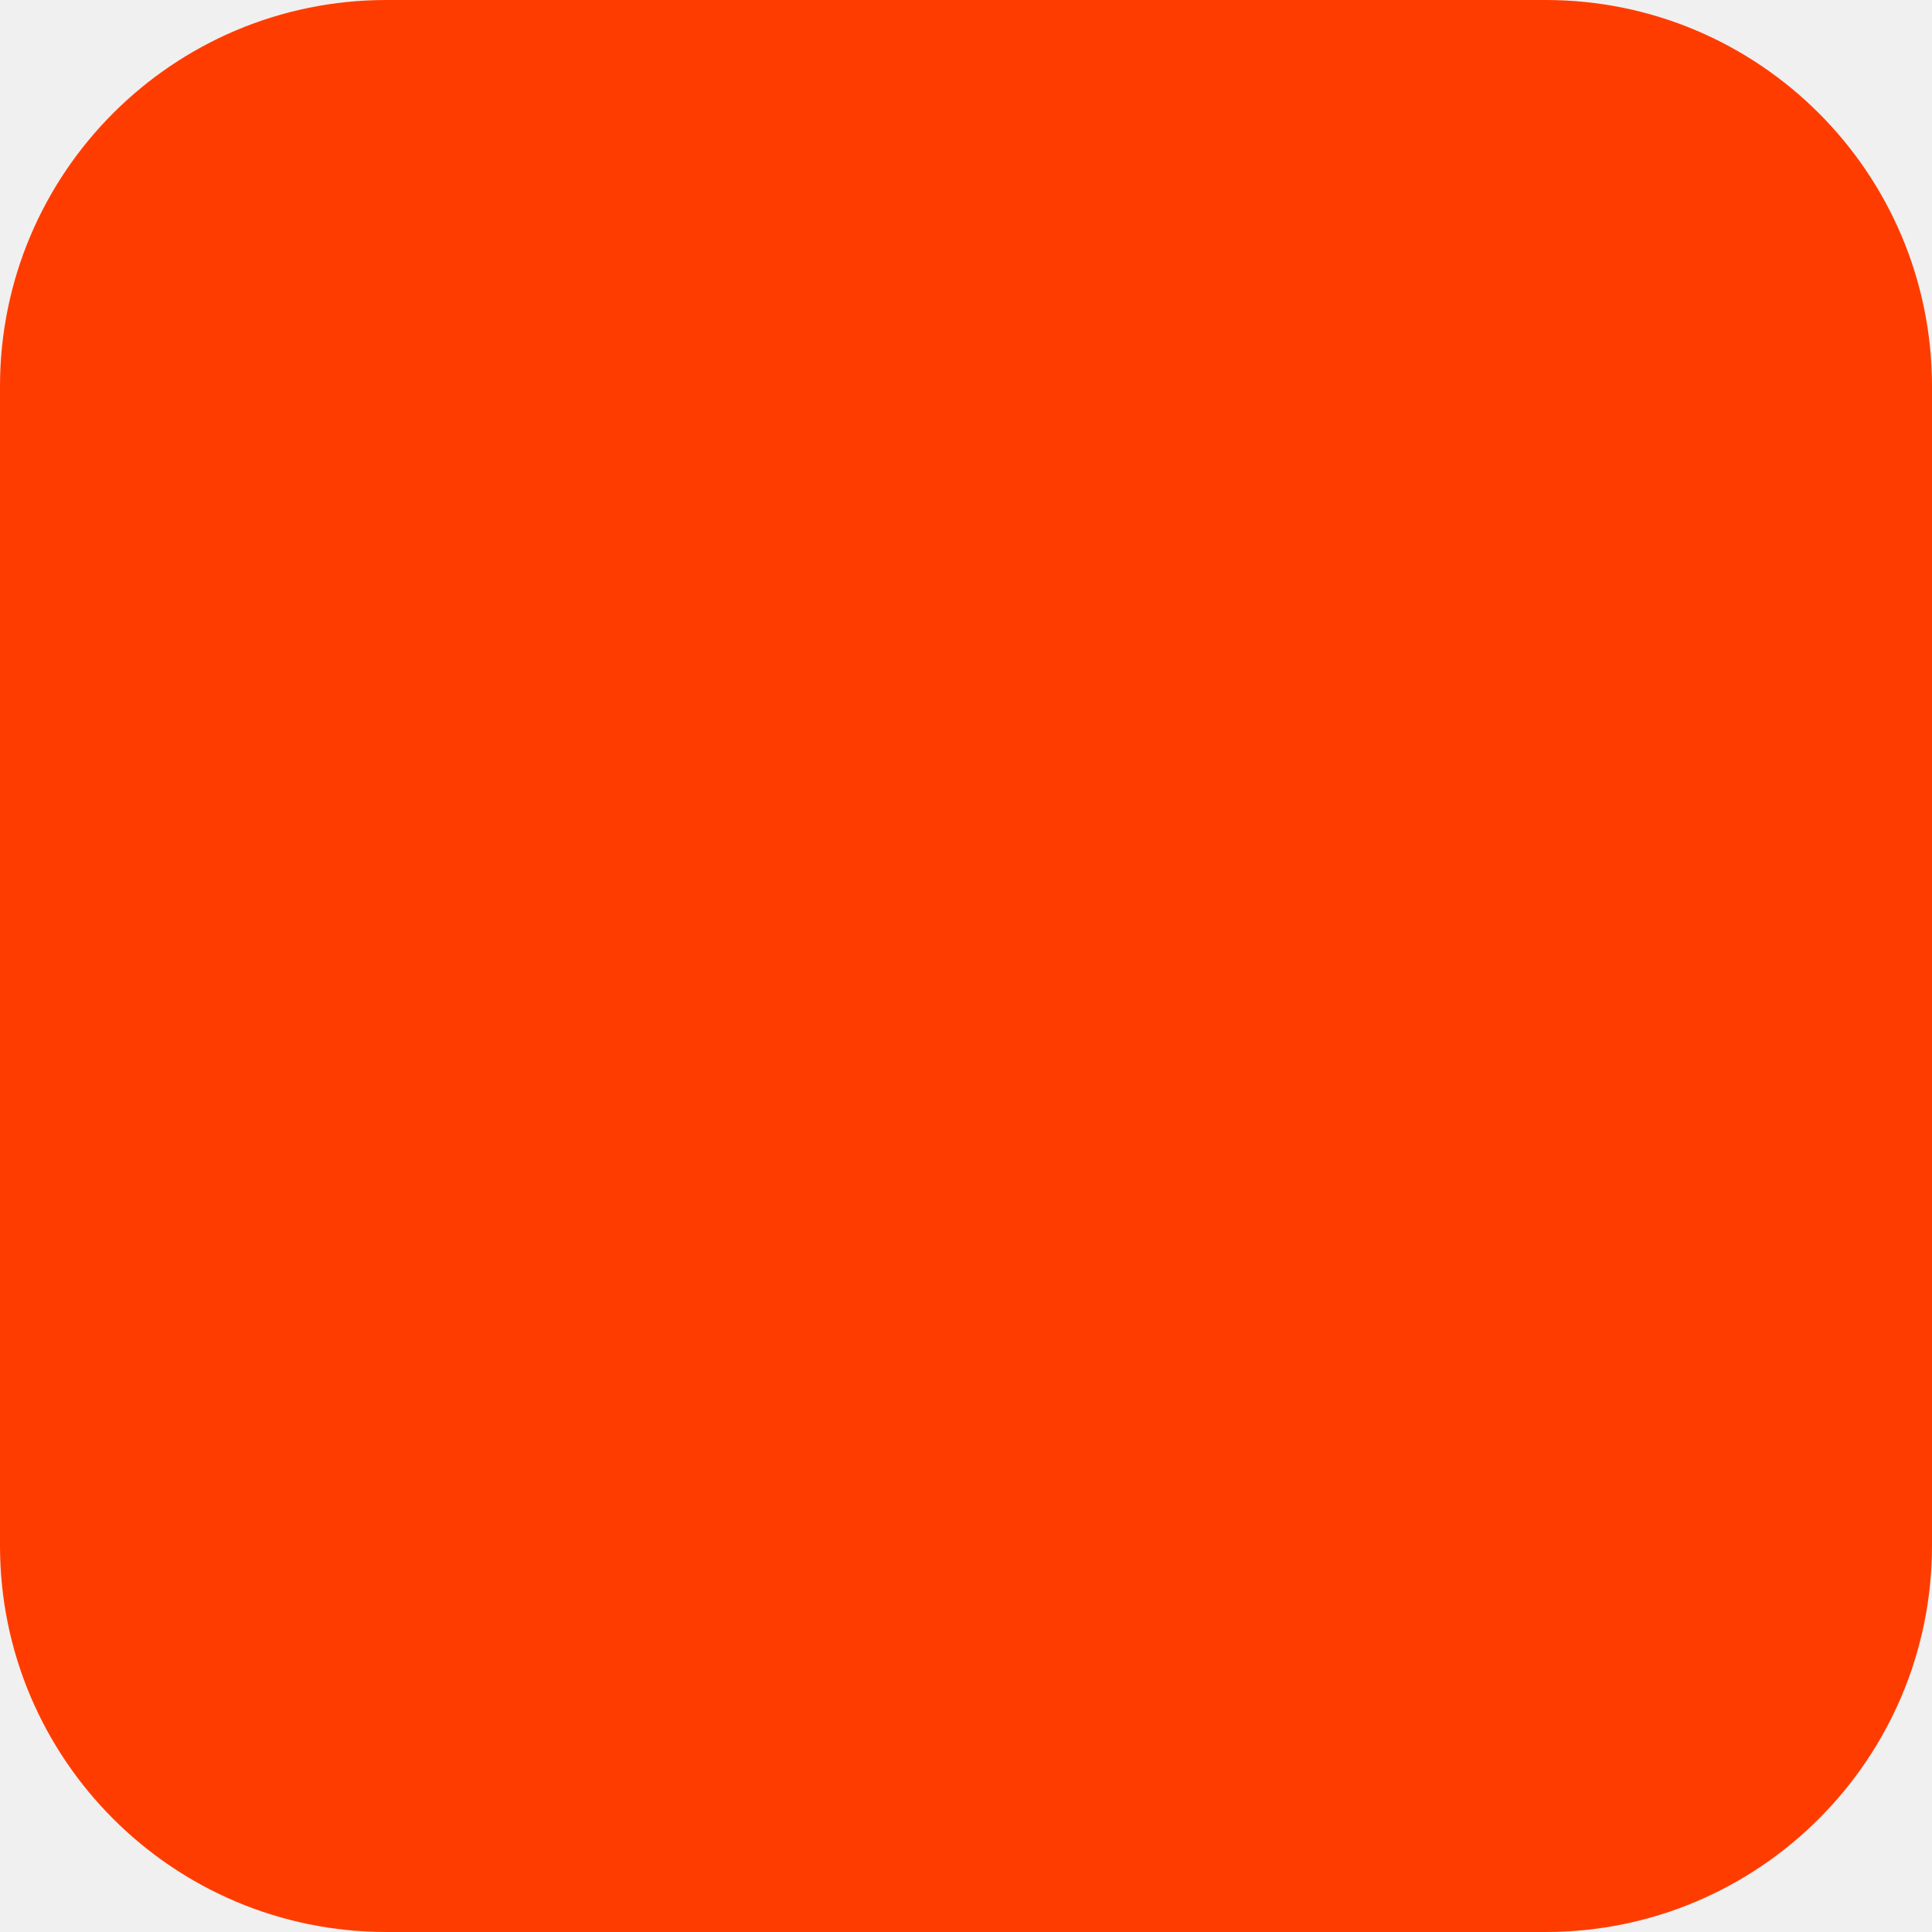
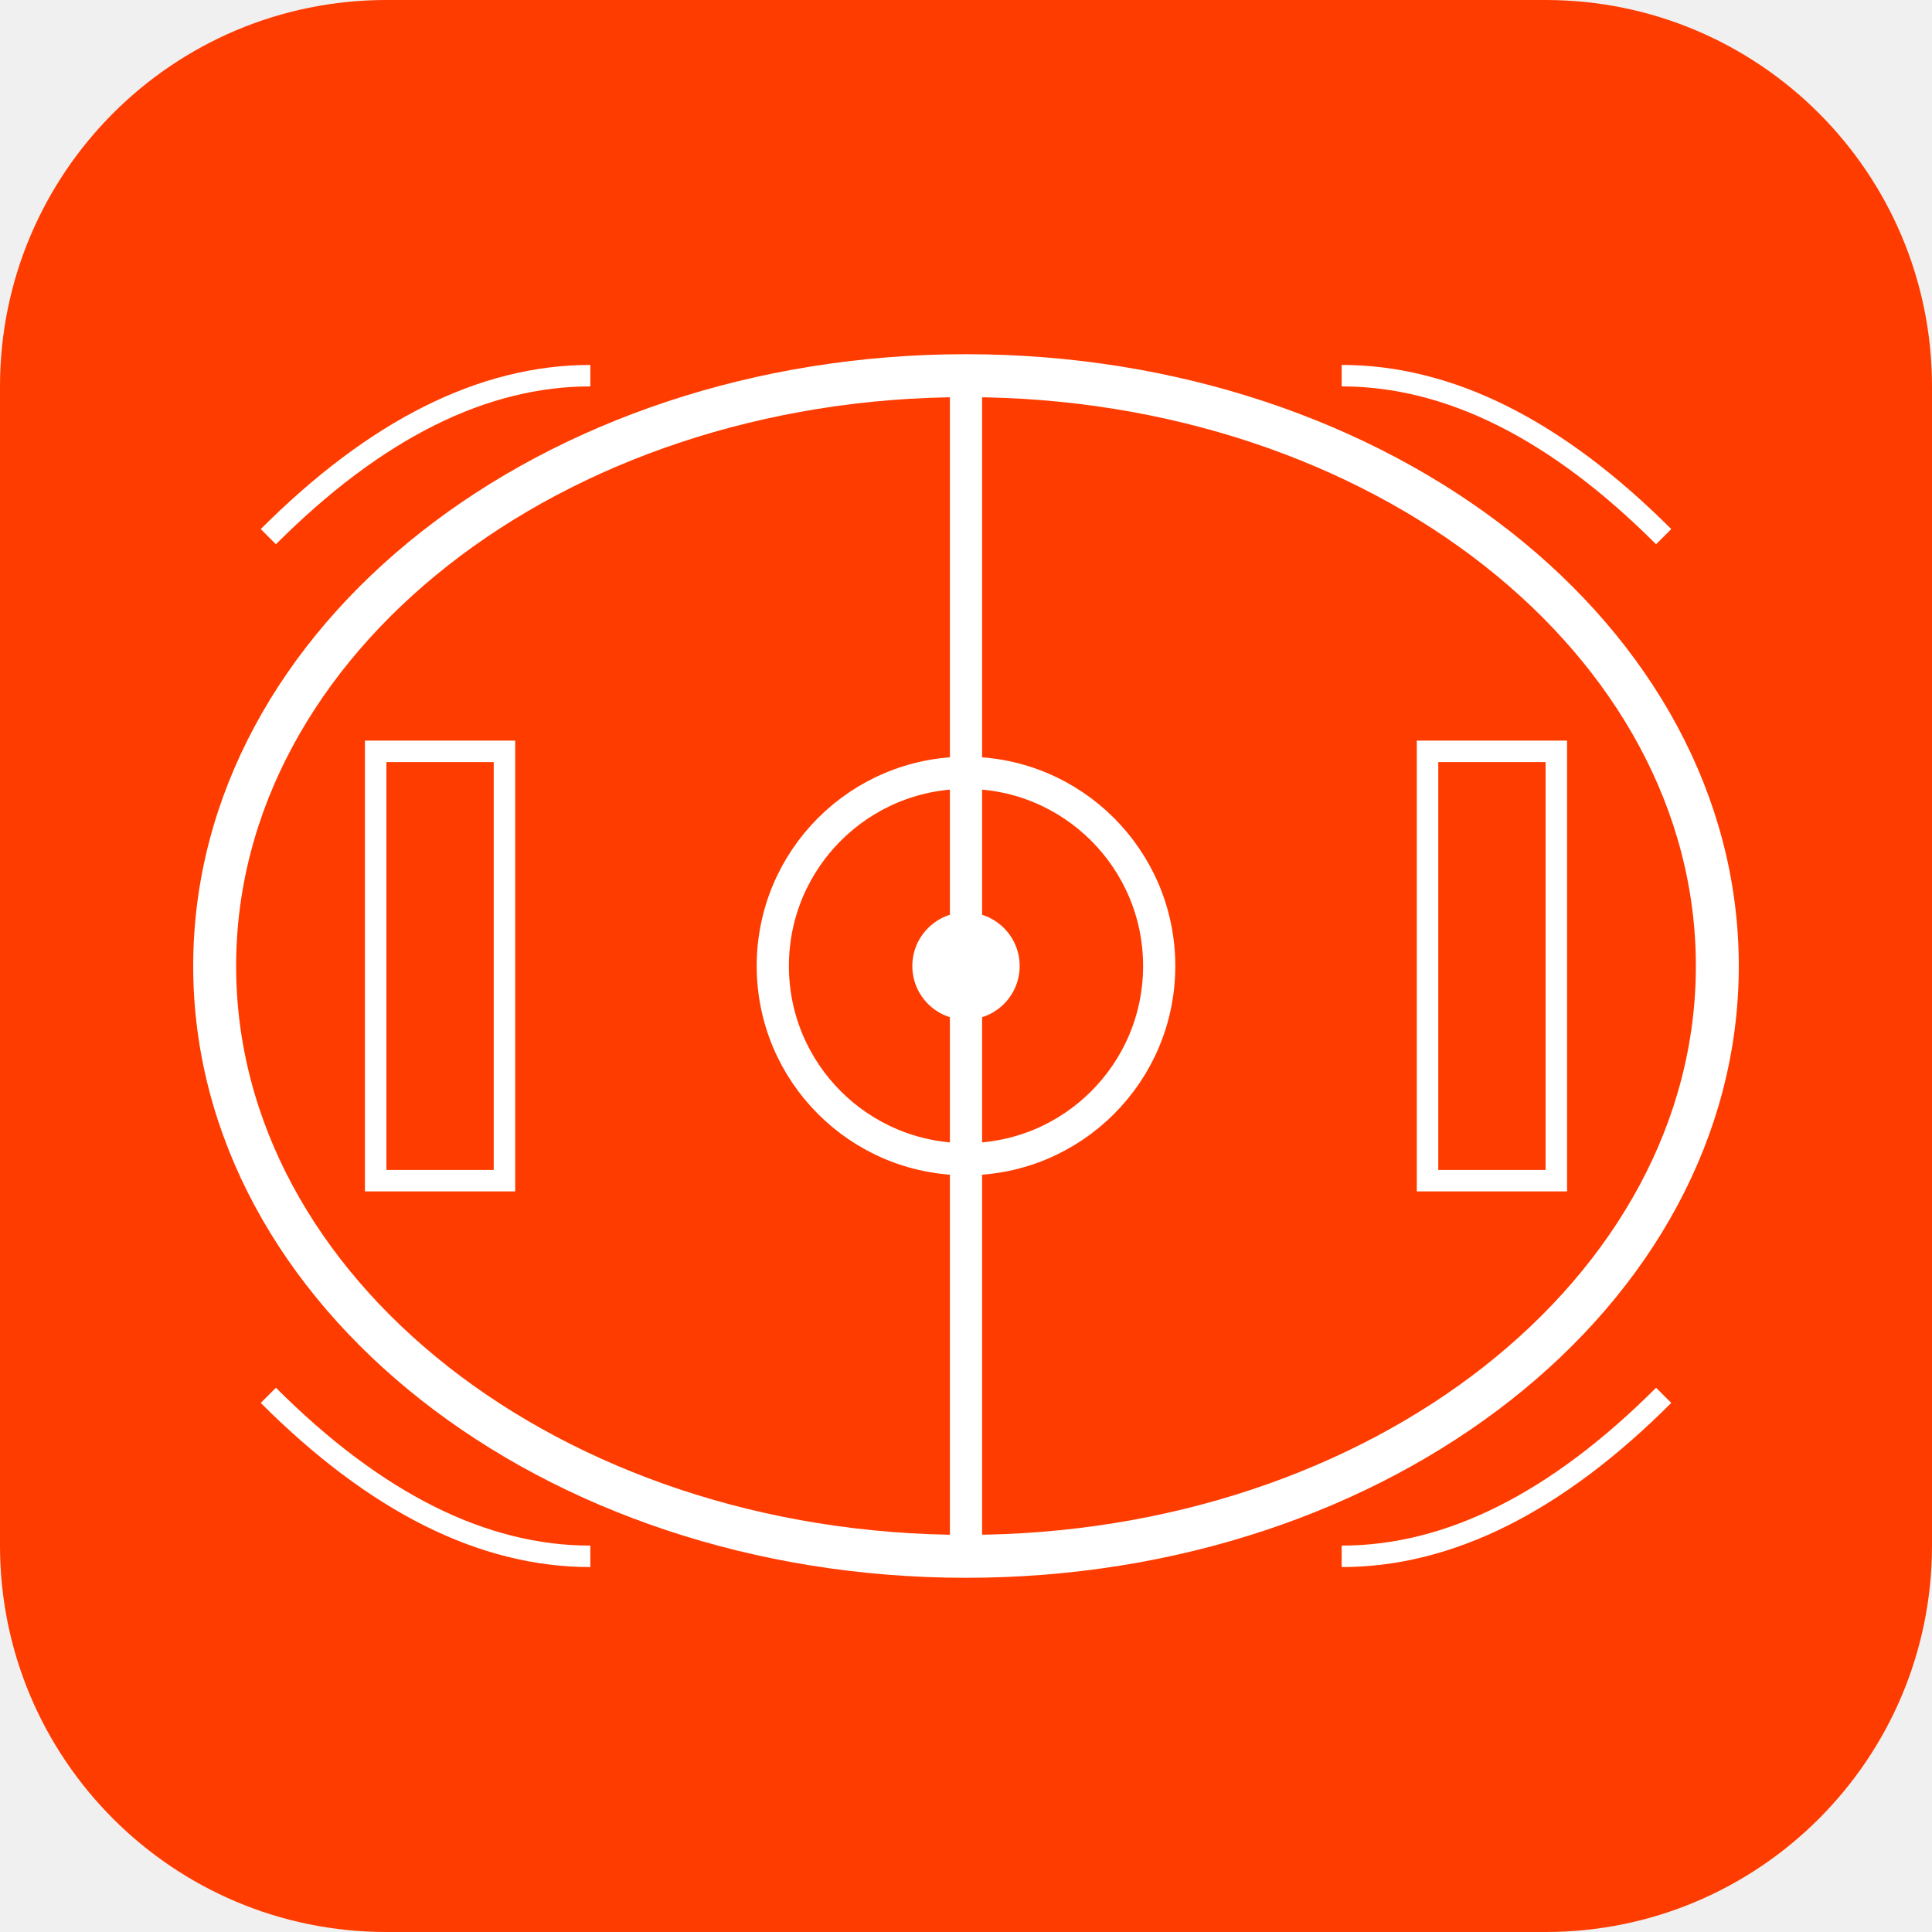
<svg xmlns="http://www.w3.org/2000/svg" width="180" height="180" viewBox="0 0 180 180" fill="none">
  <rect width="180" height="180" rx="36" fill="#FF3C00" />
+   <ellipse cx="90" cy="90" rx="70" ry="55" stroke="white" stroke-width="4" fill="none" />
+   <line x1="90" y1="35" x2="90" y2="145" stroke="white" stroke-width="3" />
+   <circle cx="90" cy="90" r="18" stroke="white" stroke-width="3" fill="none" />
+   <circle cx="90" cy="90" r="5" fill="white" />
+   <rect x="35" y="70" width="12" height="40" stroke="white" stroke-width="2" fill="none" />
+   <rect x="133" y="70" width="12" height="40" stroke="white" stroke-width="2" fill="none" />
+   <path d="M 25 50 Q 40 35 55 35" stroke="white" stroke-width="2" fill="none" />
+   <path d="M 125 35 Q 140 35 155 50" stroke="white" stroke-width="2" fill="none" />
+   <path d="M 25 130 Q 40 145 55 145" stroke="white" stroke-width="2" fill="none" />
+   <path d="M 125 145 Q 140 145 155 130" stroke="white" stroke-width="2" fill="none" />
</svg>
